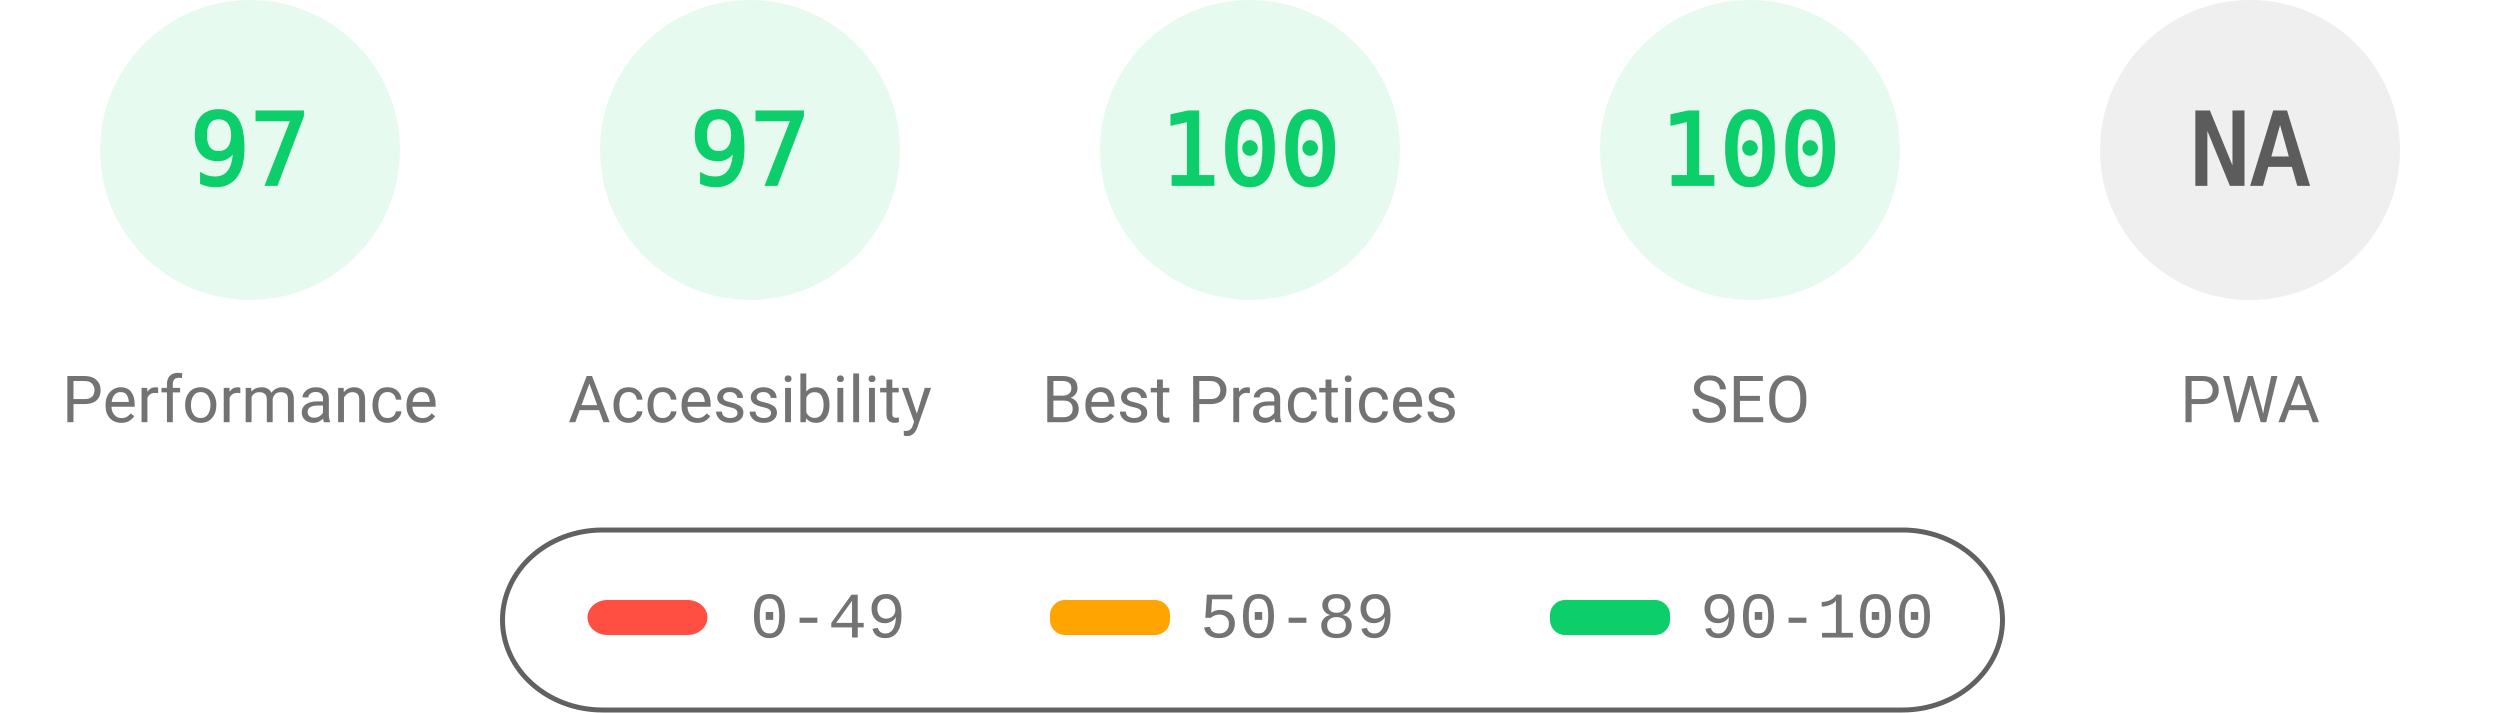
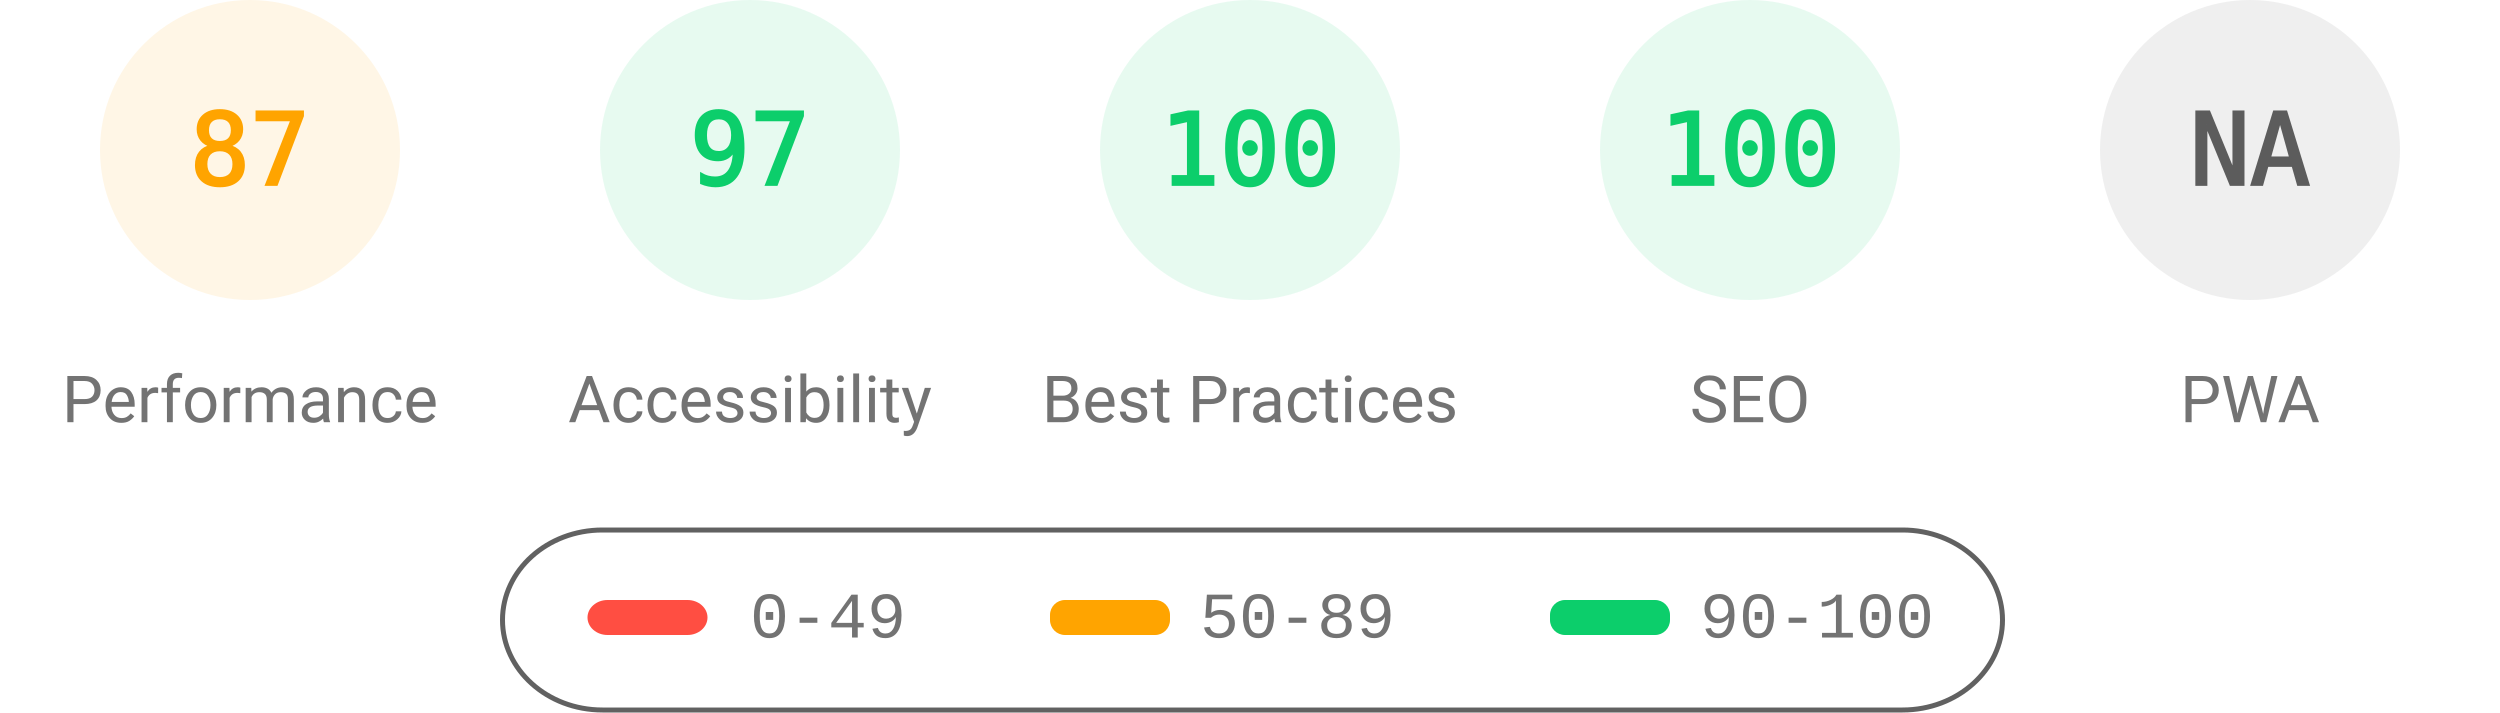
<svg xmlns="http://www.w3.org/2000/svg" fill="none" width="1000" height="285">
  <style>.gauge-base{opacity:.1}.gauge-arc{fill:none;animation-delay:250ms;stroke-linecap:round;transform:rotate(-90deg);transform-origin:100px 60px;animation:load-gauge 1s ease forwards}.guage-text{font-size:40px;font-family:monospace;text-align:center}.guage-red{color:#ff4e42;fill:#ff4e42;stroke:#ff4e42}.guage-orange{color:#ffa400;fill:#ffa400;stroke:#ffa400}.guage-green{color:#0cce6b;fill:#0cce6b;stroke:#0cce6b}.guage-undefined{color:#5c5c5c;fill:#5c5c5c;stroke:#5c5c5c}.guage-title{color:#737373;fill:#737373;stroke:none;font-size:26px;line-height:26px;font-family:Roboto,Halvetica,Arial,sans-serif}@keyframes load-gauge{from{stroke-dasharray:0 352.858}}</style>
-   <svg class="guage-div guage-perf guage-green" viewBox="0 0 200 200" width="200" height="200">
+   <svg class="guage-div guage-perf guage-orange" viewBox="0 0 200 200" width="200" height="200">
    <circle class="gauge-base" r="56" cx="100" cy="60" stroke-width="8" />
-     <circle class="gauge-arc guage-arc-1" r="56" cx="100" cy="60" stroke-width="8" style="stroke-dasharray:341.302,351.858" />
-     <text class="guage-text" x="100" y="60" alignment-baseline="central" dominant-baseline="central" text-anchor="middle">97</text>
+     <circle class="gauge-arc guage-arc-1" r="56" cx="100" cy="60" stroke-width="8" style="stroke-dasharray:306.116,351.858" />
+     <text class="guage-text" x="100" y="60" alignment-baseline="central" dominant-baseline="central" text-anchor="middle">87</text>
    <text class="guage-title" x="100" y="160" alignment-baseline="central" dominant-baseline="central" text-anchor="middle">Performance</text>
  </svg>
  <svg class="guage-div guage-acc guage-green" viewBox="0 0 200 200" width="200" height="200" x="200">
    <circle class="gauge-base" r="56" cx="100" cy="60" stroke-width="8" />
    <circle class="gauge-arc guage-arc-2" r="56" cx="100" cy="60" stroke-width="8" style="stroke-dasharray:341.302,351.858" />
    <text class="guage-text" x="100" y="60" alignment-baseline="central" dominant-baseline="central" text-anchor="middle">97</text>
    <text class="guage-title" x="100" y="160" alignment-baseline="central" dominant-baseline="central" text-anchor="middle">Accessibility</text>
  </svg>
  <svg class="guage-div guage-best guage-green" viewBox="0 0 200 200" width="200" height="200" x="400">
    <circle class="gauge-base" r="56" cx="100" cy="60" stroke-width="8" />
    <circle class="gauge-arc guage-arc-3" r="56" cx="100" cy="60" stroke-width="8" style="stroke-dasharray:351.858,351.858" />
    <text class="guage-text" x="100" y="60" alignment-baseline="central" dominant-baseline="central" text-anchor="middle">100</text>
    <text class="guage-title" x="100" y="160" alignment-baseline="central" dominant-baseline="central" text-anchor="middle">Best Practices</text>
  </svg>
  <svg class="guage-div guage-seo guage-green" viewBox="0 0 200 200" width="200" height="200" x="600">
    <circle class="gauge-base" r="56" cx="100" cy="60" stroke-width="8" />
    <circle class="gauge-arc guage-arc-4" r="56" cx="100" cy="60" stroke-width="8" style="stroke-dasharray:351.858,351.858" />
    <text class="guage-text" x="100" y="60" alignment-baseline="central" dominant-baseline="central" text-anchor="middle">100</text>
    <text class="guage-title" x="100" y="160" alignment-baseline="central" dominant-baseline="central" text-anchor="middle">SEO</text>
  </svg>
  <svg class="guage-div guage-pwa guage-undefined" viewBox="0 0 200 200" width="200" height="200" x="800">
    <circle class="gauge-base" r="56" cx="100" cy="60" stroke-width="8" />
    <circle class="gauge-arc guage-arc-4" r="56" cx="100" cy="60" stroke-width="8" style="stroke-dasharray:351.858,351.858" />
    <text class="guage-text" x="100" y="60" alignment-baseline="central" dominant-baseline="central" text-anchor="middle">NA</text>
    <text class="guage-title" x="100" y="160" alignment-baseline="central" dominant-baseline="central" text-anchor="middle">PWA</text>
  </svg>
  <svg width="604" height="76" x="200" y="210">
    <path fill="none" id="canvas_background" d="M-1-1h604v80H-1z" />
    <rect fill-opacity="0" stroke="#616161" stroke-width="2" rx="40" id="svg_2" height="72" width="600" y="2" x="1" fill="#000" />
    <rect stroke="#000" rx="8" id="svg_3" height="14" width="48" y="30" x="35" stroke-opacity="null" stroke-width="0" fill="#ff4e42" />
    <rect stroke="#000" rx="6" id="svg_4" height="14" width="48" y="30" x="220" stroke-opacity="null" stroke-width="0" fill="#ffa400" />
    <rect stroke="#000" rx="6" id="svg_5" height="14" width="48" y="30" x="420" stroke-opacity="null" stroke-width="0" fill="#0cce6b" />
    <text xml:space="preserve" text-anchor="start" font-family="'Courier New', Courier, monospace" font-size="26" id="svg_6" y="45" x="100" stroke-opacity="null" stroke-width="0" stroke="#000" fill="#737373">0-49</text>
    <text xml:space="preserve" text-anchor="start" font-family="'Courier New', Courier, monospace" font-size="26" id="svg_7" y="45" x="280" stroke-opacity="null" stroke-width="0" stroke="#000" fill="#737373">50-89</text>
    <text xml:space="preserve" text-anchor="start" font-family="'Courier New', Courier, monospace" font-size="26" id="svg_8" y="45" x="480" stroke-opacity="null" stroke-width="0" stroke="#000" fill="#737373">90-100</text>
  </svg>
</svg>
